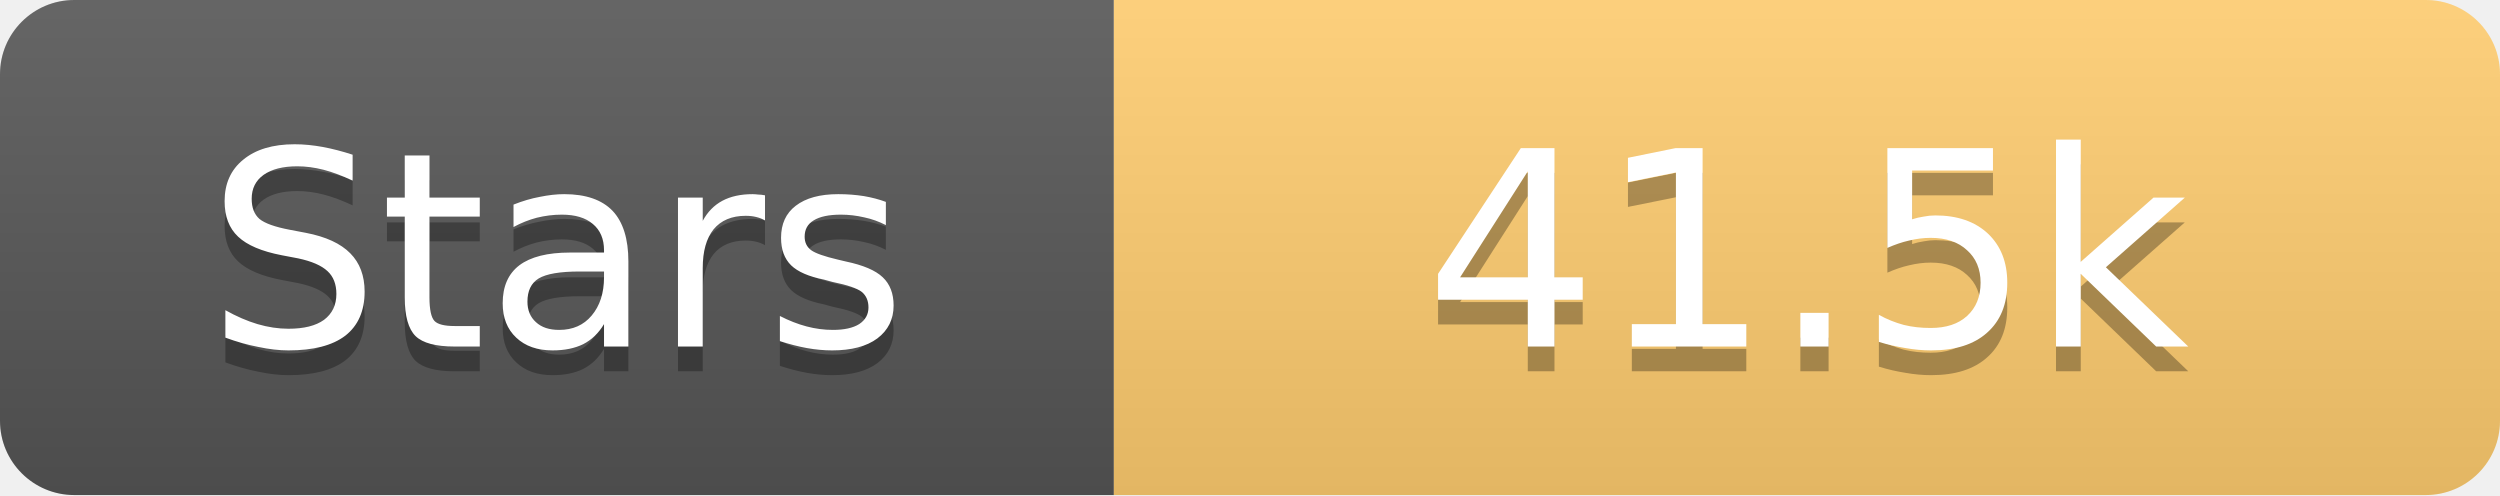
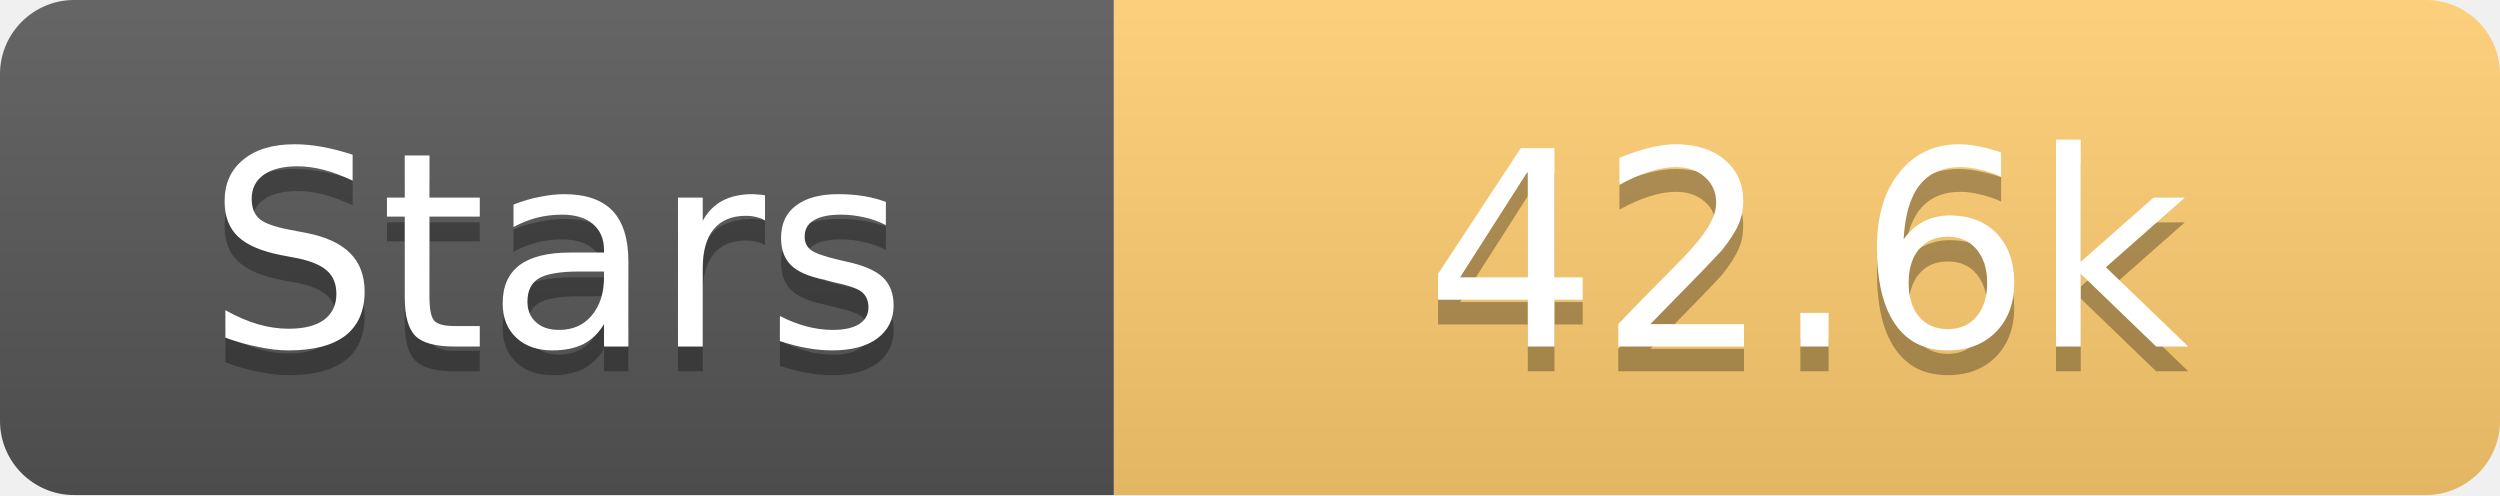
<svg xmlns="http://www.w3.org/2000/svg" width="101" height="20">
  <linearGradient id="s" x2="0" y2="100%">
    <stop offset="0" stop-color="#fff" stop-opacity=".1" />
    <stop offset="1" stop-opacity=".1" />
  </linearGradient>
  <clipPath id="r">
    <rect width="101" height="20" rx="3" fill="#fff" />
  </clipPath>
  <g clip-path="url(#r)">
    <rect width="45" height="20" fill="#555" />
    <rect x="45" width="56" height="20" fill="#fdcb6e" />
    <rect width="101" height="20" fill="url(#s)" />
  </g>
  <g fill="#fff" text-anchor="middle" font-family="Verdana,Geneva,DejaVu Sans,sans-serif" text-rendering="geometricPrecision" font-size="11">
    <text x="22.5" y="15" fill="#010101" fill-opacity=".3">Stars</text>
    <text x="22.5" y="14">Stars</text>
-     <text x="73.0" y="15" fill="#010101" fill-opacity=".3">41.5k</text>
-     <text x="73.0" y="14">41.5k</text>
+     <text x="73.0" y="15" fill="#010101" fill-opacity=".3">42.6k</text>
+     <text x="73.0" y="14">42.6k</text>
  </g>
</svg>
